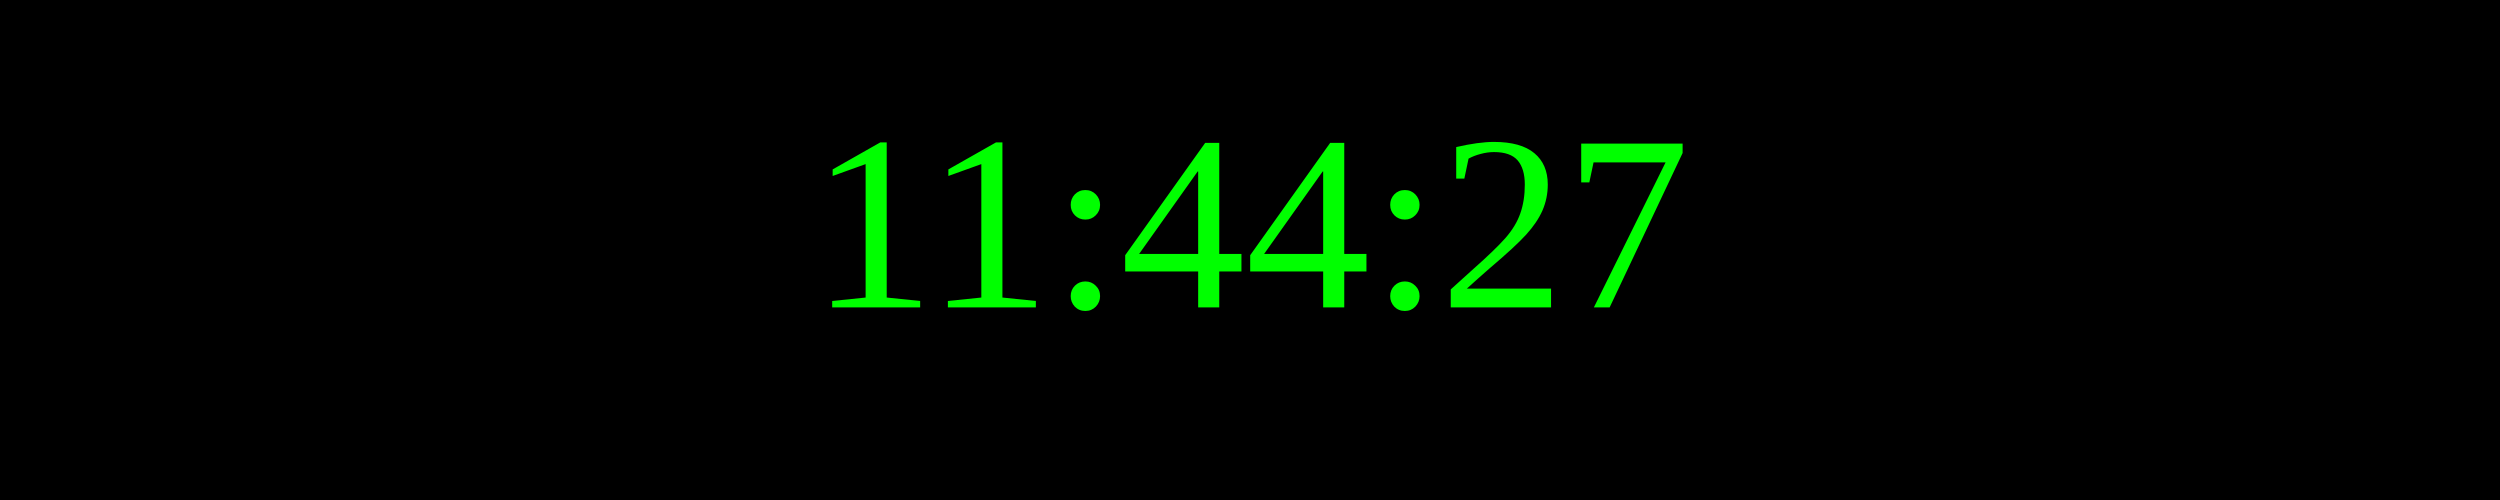
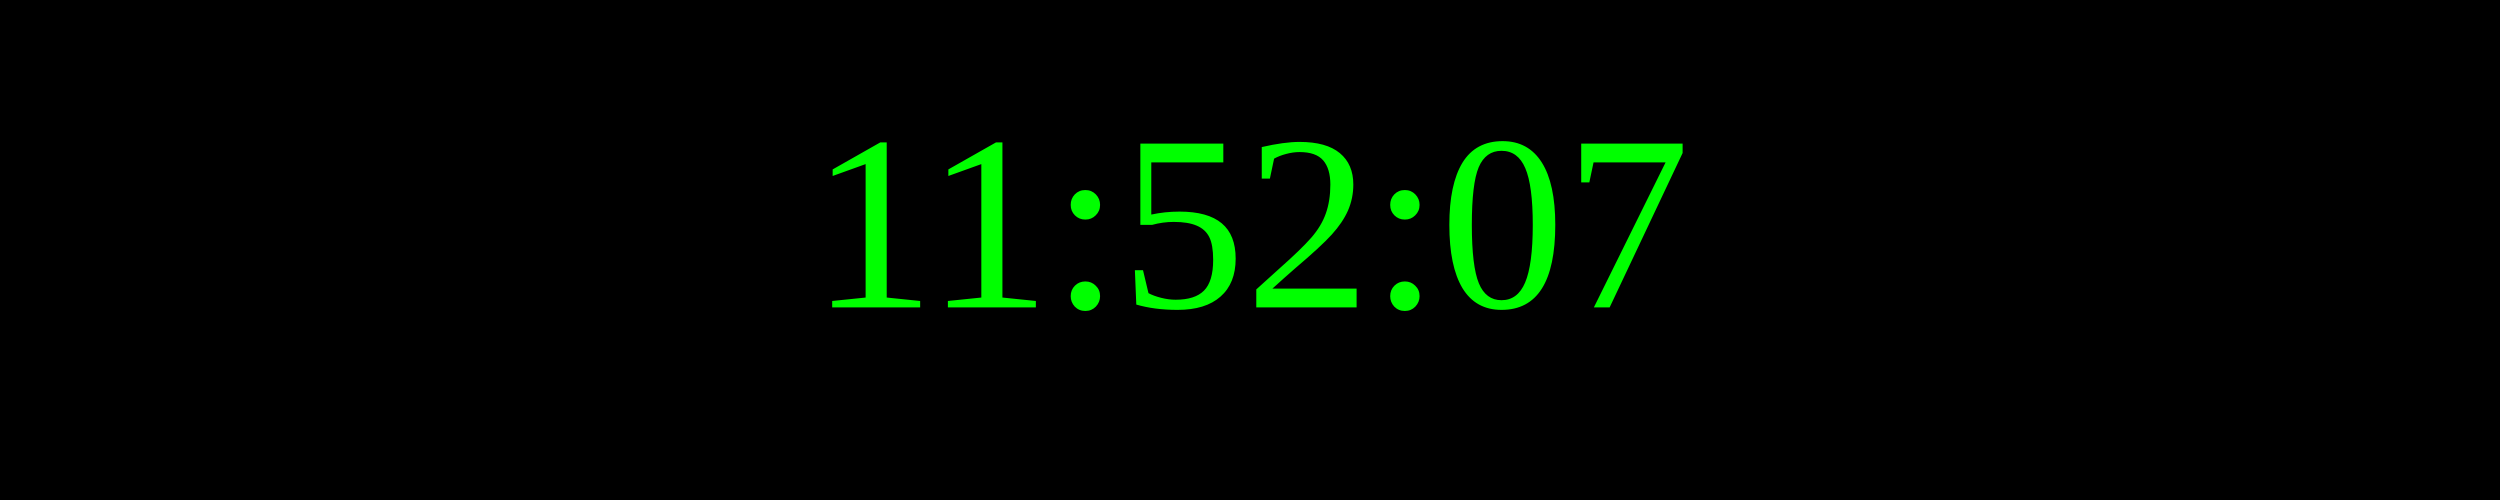
<svg xmlns="http://www.w3.org/2000/svg" width="250" height="50">
  <rect width="100%" height="100%" fill="black" />
  <text x="50%" y="50%" font-size="25" fill="lime" text-anchor="middle" dominant-baseline="middle">
- 11:44:27
+ 11:52:07
</text>
</svg>
